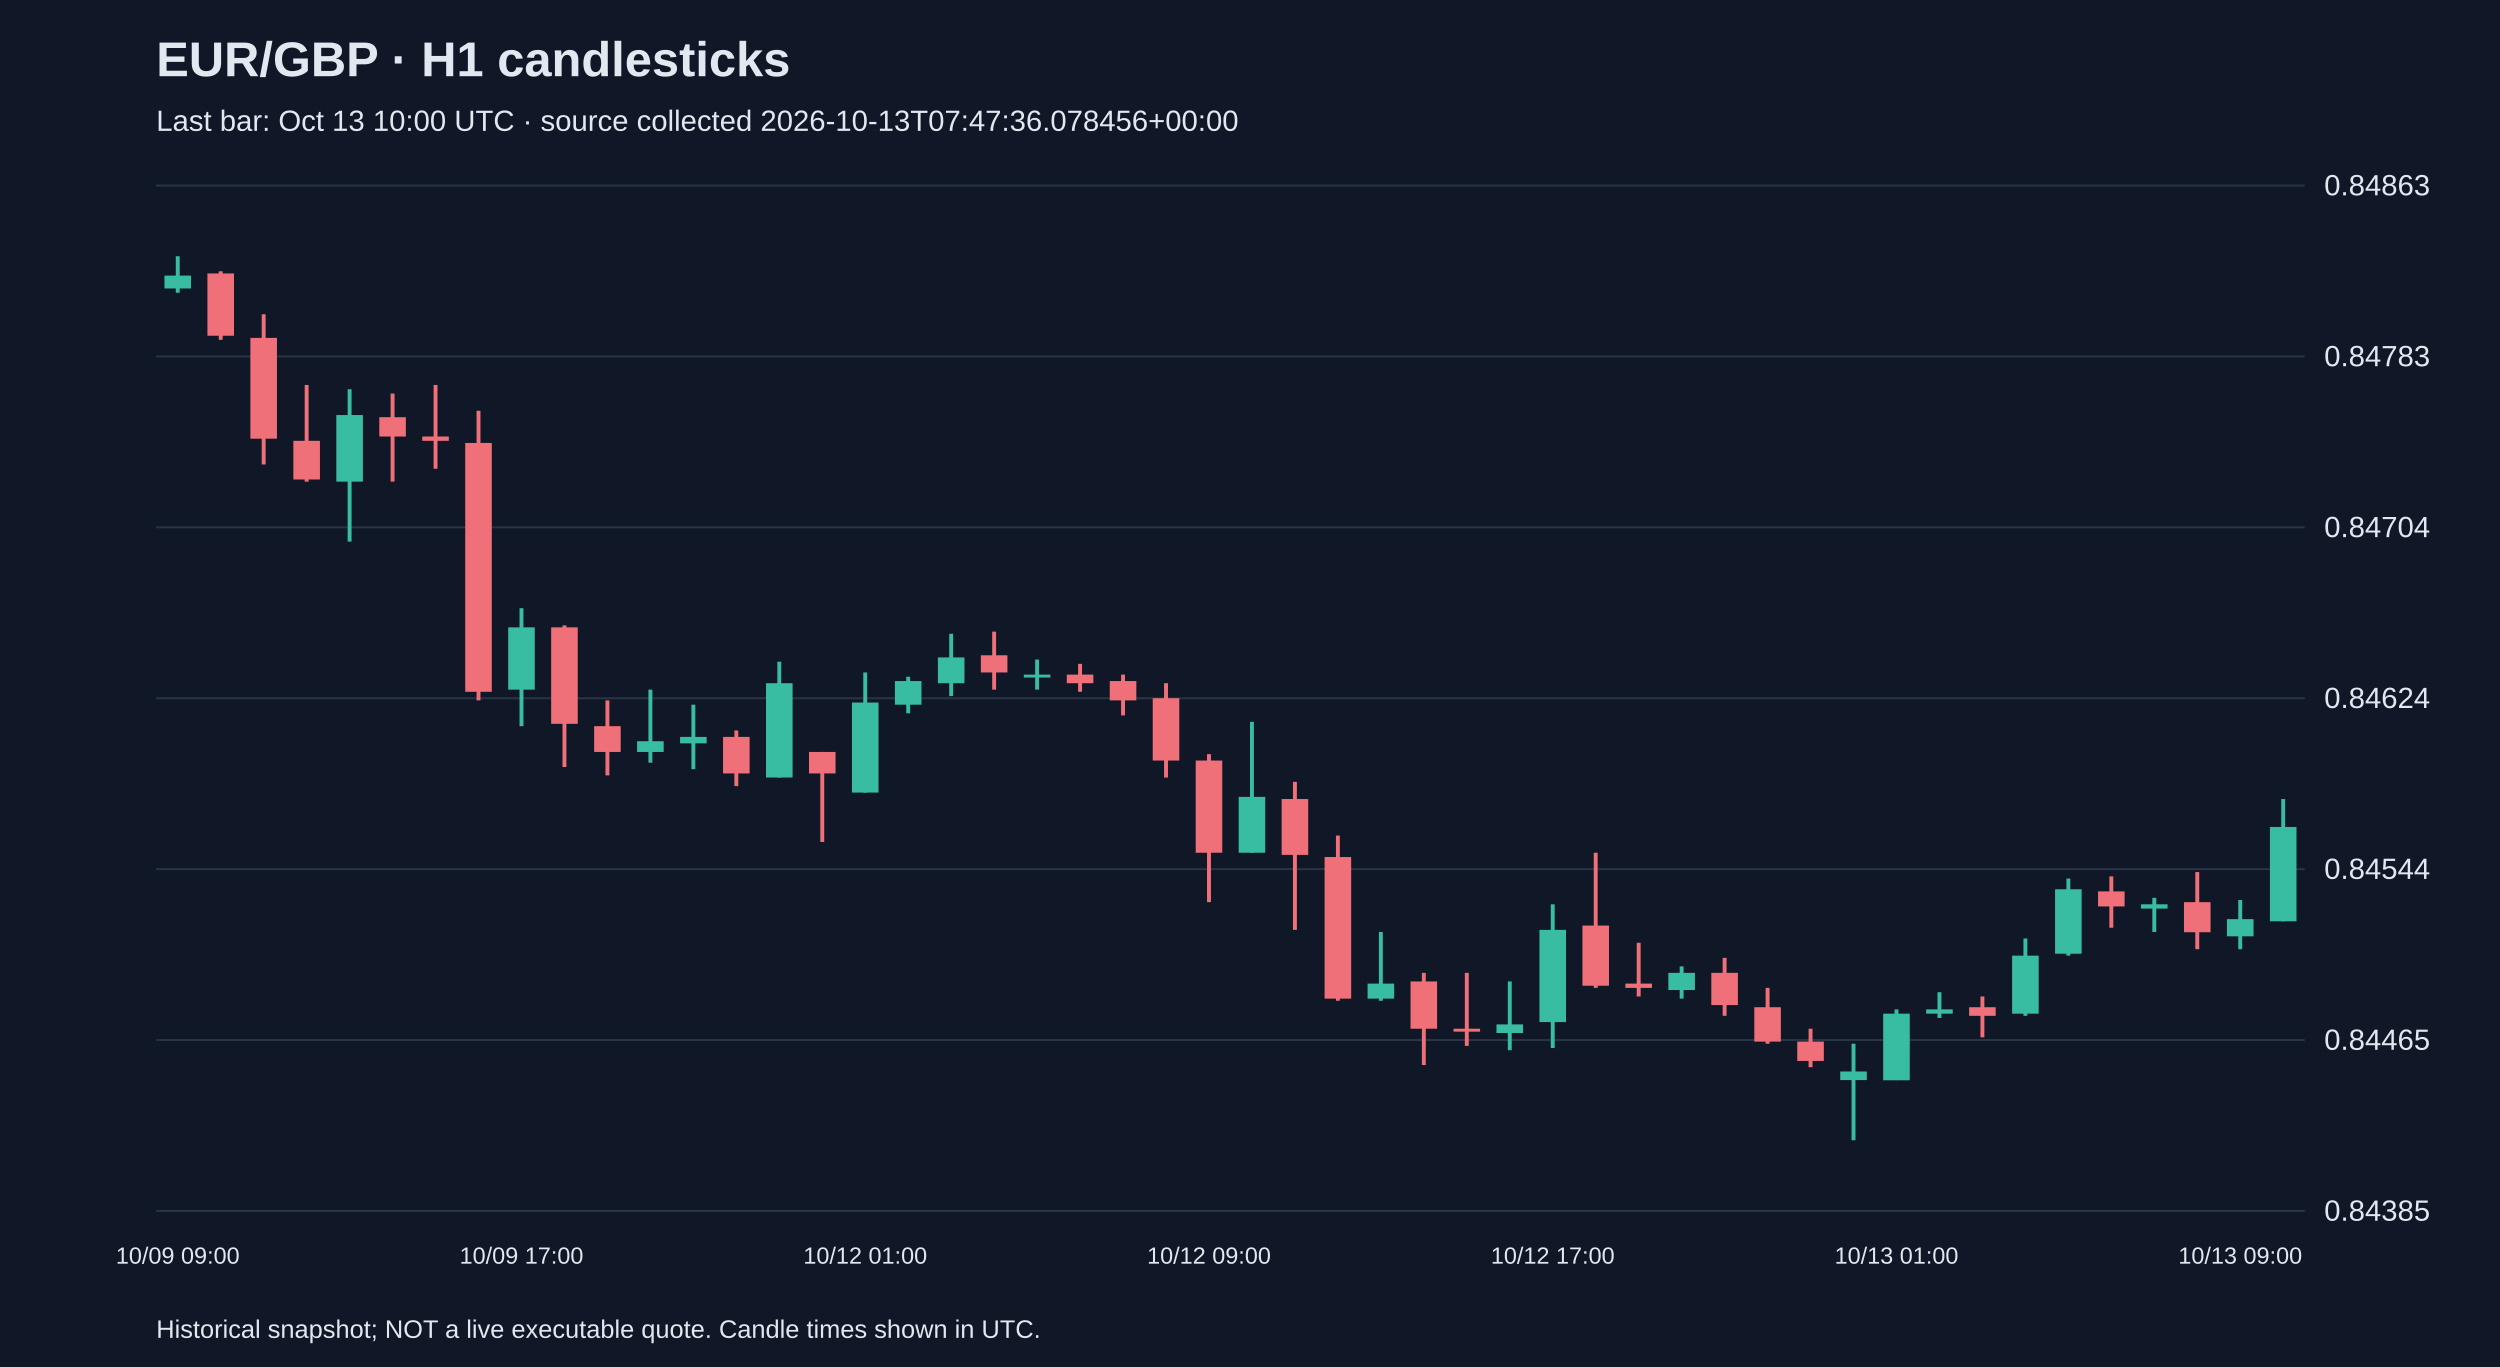
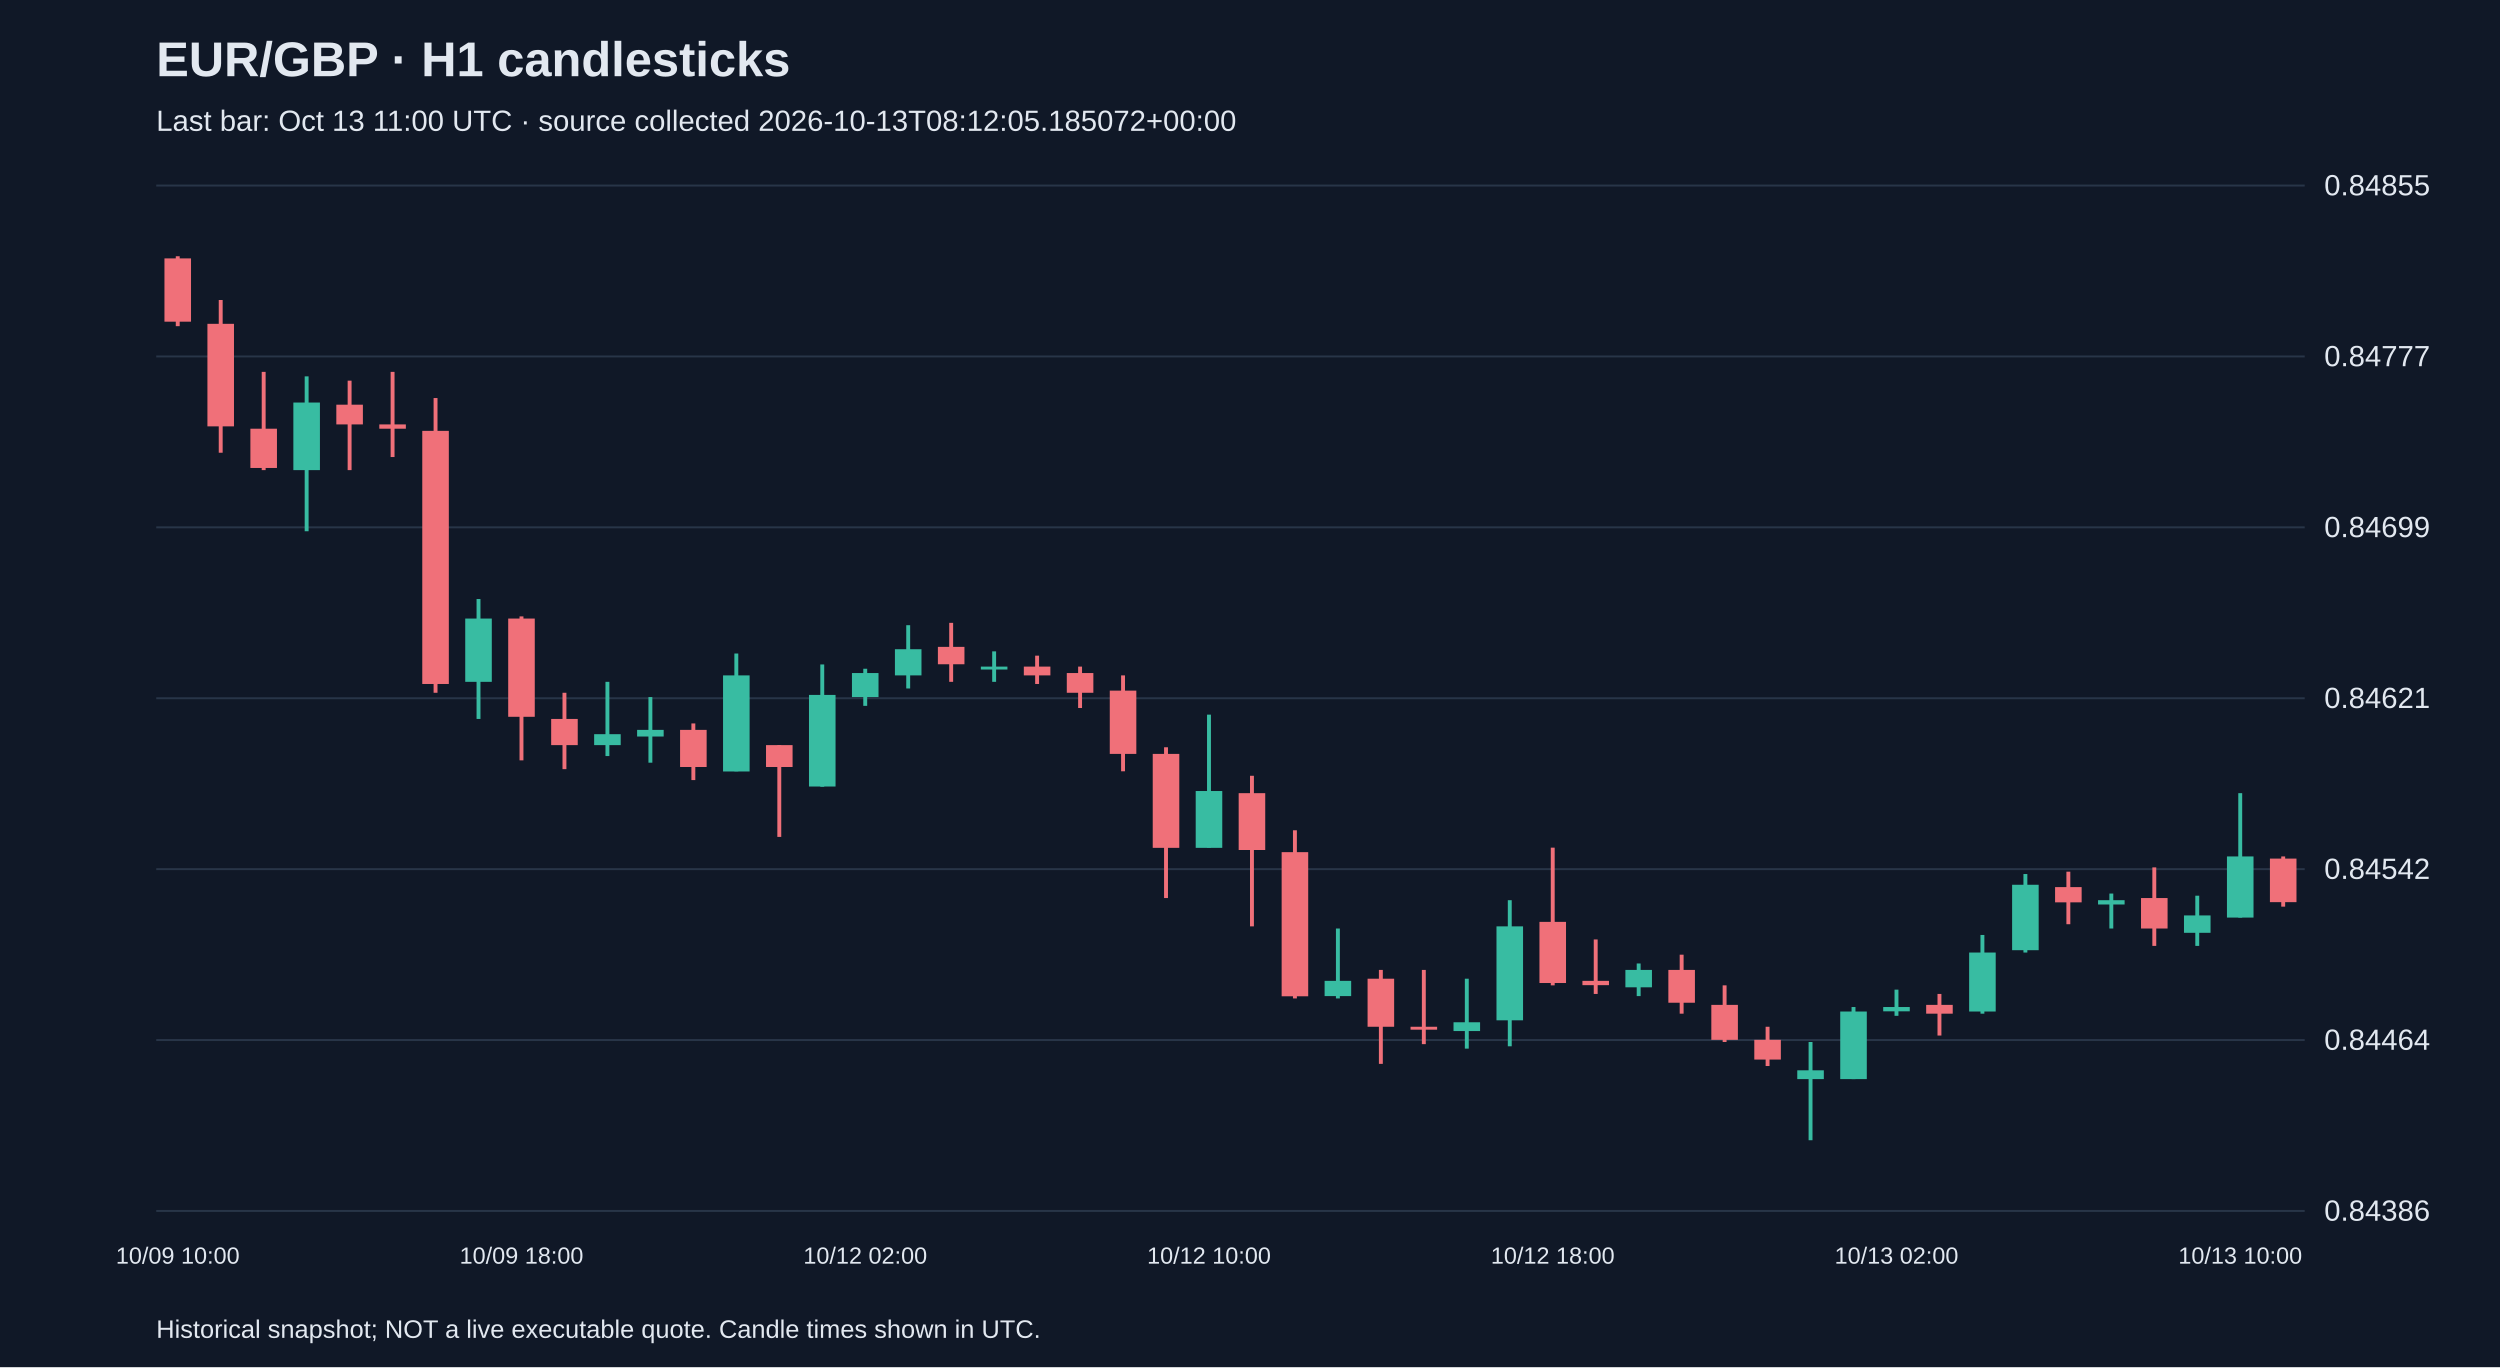
<svg xmlns="http://www.w3.org/2000/svg" viewBox="0 0 1280 700">
  <rect width="100%" height="100%" fill="#101827" />
  <style>text{font-family:Arial,sans-serif;fill:#e2e8f0}</style>
  <text x="80" y="39" font-size="25" font-weight="bold">EUR/GBP · H1 candlesticks</text>
-   <text x="80" y="67" font-size="15" fill="#a6b1c5">Last bar: Oct 13 10:00 UTC · source collected 2026-10-13T07:47:36.078456+00:00</text>
+   <text x="80" y="67" font-size="15" fill="#a6b1c5">Last bar: Oct 13 11:00 UTC · source collected 2026-10-13T08:12:05.185072+00:00</text>
  <line x1="80" y1="620.0" x2="1180" y2="620.0" stroke="#283548" />
-   <text x="1190" y="625.0" font-size="15">0.84385</text>
+   <text x="1190" y="625.0" font-size="15">0.84386</text>
  <line x1="80" y1="532.5" x2="1180" y2="532.5" stroke="#283548" />
-   <text x="1190" y="537.5" font-size="15">0.84465</text>
+   <text x="1190" y="537.5" font-size="15">0.84464</text>
  <line x1="80" y1="445.0" x2="1180" y2="445.0" stroke="#283548" />
-   <text x="1190" y="450.0" font-size="15">0.84544</text>
+   <text x="1190" y="450.0" font-size="15">0.84542</text>
  <line x1="80" y1="357.5" x2="1180" y2="357.5" stroke="#283548" />
-   <text x="1190" y="362.5" font-size="15">0.84624</text>
+   <text x="1190" y="362.5" font-size="15">0.84621</text>
  <line x1="80" y1="270.0" x2="1180" y2="270.0" stroke="#283548" />
-   <text x="1190" y="275.0" font-size="15">0.84704</text>
+   <text x="1190" y="275.0" font-size="15">0.84699</text>
  <line x1="80" y1="182.5" x2="1180" y2="182.5" stroke="#283548" />
-   <text x="1190" y="187.5" font-size="15">0.84783</text>
+   <text x="1190" y="187.5" font-size="15">0.84777</text>
  <line x1="80" y1="95.0" x2="1180" y2="95.0" stroke="#283548" />
-   <text x="1190" y="100.0" font-size="15">0.84863</text>
-   <line x1="91.0" y1="131.2" x2="91.0" y2="149.9" stroke="#38bca2" stroke-width="2" />
-   <rect x="84.2" y="141.1" width="13.6" height="6.6" fill="#38bca2" />
-   <text x="91.0" y="647" text-anchor="middle" font-size="12">10/09 09:00</text>
-   <line x1="113.0" y1="138.9" x2="113.0" y2="174.0" stroke="#f07079" stroke-width="2" />
-   <rect x="106.2" y="140.0" width="13.6" height="31.9" fill="#f07079" />
-   <line x1="135.0" y1="160.9" x2="135.0" y2="237.8" stroke="#f07079" stroke-width="2" />
-   <rect x="128.2" y="173.0" width="13.6" height="51.6" fill="#f07079" />
-   <line x1="157.0" y1="197.1" x2="157.0" y2="246.6" stroke="#f07079" stroke-width="2" />
-   <rect x="150.2" y="225.7" width="13.6" height="19.8" fill="#f07079" />
-   <line x1="179.0" y1="199.3" x2="179.0" y2="277.3" stroke="#38bca2" stroke-width="2" />
-   <rect x="172.2" y="212.5" width="13.6" height="34.1" fill="#38bca2" />
-   <line x1="201.0" y1="201.5" x2="201.0" y2="246.6" stroke="#f07079" stroke-width="2" />
-   <rect x="194.2" y="213.6" width="13.6" height="9.9" fill="#f07079" />
-   <line x1="223.0" y1="197.1" x2="223.0" y2="240.0" stroke="#f07079" stroke-width="2" />
-   <rect x="216.2" y="223.5" width="13.6" height="2.2" fill="#f07079" />
-   <line x1="245.0" y1="210.3" x2="245.0" y2="358.6" stroke="#f07079" stroke-width="2" />
-   <rect x="238.2" y="226.8" width="13.6" height="127.4" fill="#f07079" />
-   <line x1="267.0" y1="311.4" x2="267.0" y2="371.8" stroke="#38bca2" stroke-width="2" />
-   <rect x="260.2" y="321.2" width="13.6" height="31.9" fill="#38bca2" />
-   <text x="267.0" y="647" text-anchor="middle" font-size="12">10/09 17:00</text>
-   <line x1="289.0" y1="320.2" x2="289.0" y2="392.7" stroke="#f07079" stroke-width="2" />
-   <rect x="282.2" y="321.2" width="13.6" height="49.4" fill="#f07079" />
-   <line x1="311.0" y1="358.6" x2="311.0" y2="397.0" stroke="#f07079" stroke-width="2" />
-   <rect x="304.2" y="371.8" width="13.6" height="13.2" fill="#f07079" />
-   <line x1="333.0" y1="353.1" x2="333.0" y2="390.5" stroke="#38bca2" stroke-width="2" />
-   <rect x="326.2" y="379.5" width="13.6" height="5.5" fill="#38bca2" />
-   <line x1="355.0" y1="360.8" x2="355.0" y2="393.8" stroke="#38bca2" stroke-width="2" />
-   <rect x="348.2" y="377.3" width="13.6" height="3.3" fill="#38bca2" />
-   <line x1="377.0" y1="374.0" x2="377.0" y2="402.5" stroke="#f07079" stroke-width="2" />
-   <rect x="370.2" y="377.3" width="13.6" height="18.7" fill="#f07079" />
-   <line x1="399.0" y1="338.8" x2="399.0" y2="398.1" stroke="#38bca2" stroke-width="2" />
-   <rect x="392.2" y="349.8" width="13.6" height="48.3" fill="#38bca2" />
-   <line x1="421.0" y1="385.0" x2="421.0" y2="431.1" stroke="#f07079" stroke-width="2" />
-   <rect x="414.2" y="385.0" width="13.6" height="11.0" fill="#f07079" />
-   <line x1="443.0" y1="344.3" x2="443.0" y2="405.8" stroke="#38bca2" stroke-width="2" />
-   <rect x="436.2" y="359.7" width="13.6" height="46.1" fill="#38bca2" />
-   <text x="443.0" y="647" text-anchor="middle" font-size="12">10/12 01:00</text>
-   <line x1="465.0" y1="346.5" x2="465.0" y2="365.2" stroke="#38bca2" stroke-width="2" />
-   <rect x="458.2" y="348.7" width="13.6" height="12.1" fill="#38bca2" />
-   <line x1="487.0" y1="324.5" x2="487.0" y2="356.4" stroke="#38bca2" stroke-width="2" />
-   <rect x="480.2" y="336.6" width="13.6" height="13.2" fill="#38bca2" />
-   <line x1="509.0" y1="323.4" x2="509.0" y2="353.1" stroke="#f07079" stroke-width="2" />
-   <rect x="502.2" y="335.5" width="13.6" height="8.8" fill="#f07079" />
-   <line x1="531.0" y1="337.7" x2="531.0" y2="353.1" stroke="#38bca2" stroke-width="2" />
-   <rect x="524.2" y="345.4" width="13.6" height="1.5" fill="#38bca2" />
-   <line x1="553.0" y1="339.9" x2="553.0" y2="354.2" stroke="#f07079" stroke-width="2" />
-   <rect x="546.2" y="345.4" width="13.6" height="4.4" fill="#f07079" />
-   <line x1="575.0" y1="345.4" x2="575.0" y2="366.3" stroke="#f07079" stroke-width="2" />
-   <rect x="568.2" y="348.7" width="13.6" height="9.9" fill="#f07079" />
-   <line x1="597.0" y1="349.8" x2="597.0" y2="398.1" stroke="#f07079" stroke-width="2" />
-   <rect x="590.2" y="357.5" width="13.6" height="31.9" fill="#f07079" />
-   <line x1="619.0" y1="386.1" x2="619.0" y2="461.9" stroke="#f07079" stroke-width="2" />
-   <rect x="612.2" y="389.4" width="13.6" height="47.2" fill="#f07079" />
-   <text x="619.0" y="647" text-anchor="middle" font-size="12">10/12 09:00</text>
-   <line x1="641.0" y1="369.6" x2="641.0" y2="436.6" stroke="#38bca2" stroke-width="2" />
-   <rect x="634.2" y="408.0" width="13.6" height="28.6" fill="#38bca2" />
-   <line x1="663.0" y1="400.3" x2="663.0" y2="476.1" stroke="#f07079" stroke-width="2" />
-   <rect x="656.2" y="409.1" width="13.6" height="28.6" fill="#f07079" />
-   <line x1="685.0" y1="427.8" x2="685.0" y2="512.4" stroke="#f07079" stroke-width="2" />
-   <rect x="678.2" y="438.8" width="13.6" height="72.5" fill="#f07079" />
-   <line x1="707.0" y1="477.2" x2="707.0" y2="512.4" stroke="#38bca2" stroke-width="2" />
-   <rect x="700.2" y="503.6" width="13.6" height="7.7" fill="#38bca2" />
-   <line x1="729.0" y1="498.1" x2="729.0" y2="545.3" stroke="#f07079" stroke-width="2" />
-   <rect x="722.2" y="502.5" width="13.6" height="24.2" fill="#f07079" />
-   <line x1="751.0" y1="498.1" x2="751.0" y2="535.5" stroke="#f07079" stroke-width="2" />
-   <rect x="744.2" y="526.7" width="13.6" height="1.5" fill="#f07079" />
-   <line x1="773.0" y1="502.5" x2="773.0" y2="537.7" stroke="#38bca2" stroke-width="2" />
-   <rect x="766.2" y="524.5" width="13.6" height="4.4" fill="#38bca2" />
-   <line x1="795.0" y1="463.0" x2="795.0" y2="536.6" stroke="#38bca2" stroke-width="2" />
-   <rect x="788.2" y="476.1" width="13.6" height="47.2" fill="#38bca2" />
-   <text x="795.0" y="647" text-anchor="middle" font-size="12">10/12 17:00</text>
-   <line x1="817.0" y1="436.6" x2="817.0" y2="505.8" stroke="#f07079" stroke-width="2" />
-   <rect x="810.2" y="473.9" width="13.6" height="30.8" fill="#f07079" />
-   <line x1="839.0" y1="482.7" x2="839.0" y2="510.2" stroke="#f07079" stroke-width="2" />
-   <rect x="832.2" y="503.6" width="13.6" height="2.2" fill="#f07079" />
-   <line x1="861.0" y1="494.8" x2="861.0" y2="511.3" stroke="#38bca2" stroke-width="2" />
-   <rect x="854.2" y="498.1" width="13.6" height="8.8" fill="#38bca2" />
-   <line x1="883.0" y1="490.4" x2="883.0" y2="520.1" stroke="#f07079" stroke-width="2" />
-   <rect x="876.2" y="498.1" width="13.6" height="16.5" fill="#f07079" />
-   <line x1="905.0" y1="505.8" x2="905.0" y2="534.4" stroke="#f07079" stroke-width="2" />
-   <rect x="898.2" y="515.7" width="13.6" height="17.6" fill="#f07079" />
-   <line x1="927.0" y1="526.7" x2="927.0" y2="546.4" stroke="#f07079" stroke-width="2" />
-   <rect x="920.2" y="533.3" width="13.6" height="9.9" fill="#f07079" />
-   <line x1="949.0" y1="534.4" x2="949.0" y2="583.8" stroke="#38bca2" stroke-width="2" />
-   <rect x="942.2" y="548.6" width="13.6" height="4.4" fill="#38bca2" />
-   <line x1="971.0" y1="516.8" x2="971.0" y2="553.0" stroke="#38bca2" stroke-width="2" />
-   <rect x="964.2" y="519.0" width="13.6" height="34.1" fill="#38bca2" />
-   <text x="971.0" y="647" text-anchor="middle" font-size="12">10/13 01:00</text>
-   <line x1="993.0" y1="508.0" x2="993.0" y2="521.2" stroke="#38bca2" stroke-width="2" />
-   <rect x="986.2" y="516.8" width="13.6" height="2.2" fill="#38bca2" />
-   <line x1="1015.0" y1="510.2" x2="1015.0" y2="531.1" stroke="#f07079" stroke-width="2" />
-   <rect x="1008.2" y="515.7" width="13.6" height="4.4" fill="#f07079" />
-   <line x1="1037.0" y1="480.5" x2="1037.0" y2="520.1" stroke="#38bca2" stroke-width="2" />
-   <rect x="1030.2" y="489.3" width="13.6" height="29.7" fill="#38bca2" />
-   <line x1="1059.0" y1="449.8" x2="1059.0" y2="489.3" stroke="#38bca2" stroke-width="2" />
-   <rect x="1052.2" y="455.3" width="13.6" height="33.0" fill="#38bca2" />
-   <line x1="1081.0" y1="448.7" x2="1081.0" y2="475.0" stroke="#f07079" stroke-width="2" />
-   <rect x="1074.2" y="456.4" width="13.6" height="7.7" fill="#f07079" />
-   <line x1="1103.0" y1="459.7" x2="1103.0" y2="477.2" stroke="#38bca2" stroke-width="2" />
-   <rect x="1096.2" y="463.0" width="13.6" height="2.2" fill="#38bca2" />
-   <line x1="1125.0" y1="446.5" x2="1125.0" y2="486.0" stroke="#f07079" stroke-width="2" />
-   <rect x="1118.2" y="461.9" width="13.6" height="15.4" fill="#f07079" />
-   <line x1="1147.0" y1="460.8" x2="1147.0" y2="486.0" stroke="#38bca2" stroke-width="2" />
-   <rect x="1140.2" y="470.6" width="13.6" height="8.8" fill="#38bca2" />
-   <text x="1147.0" y="647" text-anchor="middle" font-size="12">10/13 09:00</text>
-   <line x1="1169.0" y1="409.1" x2="1169.0" y2="471.7" stroke="#38bca2" stroke-width="2" />
-   <rect x="1162.2" y="423.4" width="13.6" height="48.3" fill="#38bca2" />
+   <text x="1190" y="100.0" font-size="15">0.84855</text>
+   <line x1="91.0" y1="131.2" x2="91.0" y2="167.0" stroke="#f07079" stroke-width="2" />
+   <rect x="84.2" y="132.3" width="13.6" height="32.4" fill="#f07079" />
+   <text x="91.0" y="647" text-anchor="middle" font-size="12">10/09 10:00</text>
+   <line x1="113.0" y1="153.6" x2="113.0" y2="231.8" stroke="#f07079" stroke-width="2" />
+   <rect x="106.2" y="165.8" width="13.6" height="52.5" fill="#f07079" />
+   <line x1="135.0" y1="190.4" x2="135.0" y2="240.7" stroke="#f07079" stroke-width="2" />
+   <rect x="128.2" y="219.5" width="13.6" height="20.1" fill="#f07079" />
+   <line x1="157.0" y1="192.7" x2="157.0" y2="272.0" stroke="#38bca2" stroke-width="2" />
+   <rect x="150.2" y="206.1" width="13.6" height="34.6" fill="#38bca2" />
+   <line x1="179.0" y1="194.9" x2="179.0" y2="240.7" stroke="#f07079" stroke-width="2" />
+   <rect x="172.2" y="207.2" width="13.6" height="10.1" fill="#f07079" />
+   <line x1="201.0" y1="190.4" x2="201.0" y2="234.0" stroke="#f07079" stroke-width="2" />
+   <rect x="194.2" y="217.3" width="13.6" height="2.2" fill="#f07079" />
+   <line x1="223.0" y1="203.8" x2="223.0" y2="354.7" stroke="#f07079" stroke-width="2" />
+   <rect x="216.2" y="220.6" width="13.6" height="129.6" fill="#f07079" />
+   <line x1="245.0" y1="306.7" x2="245.0" y2="368.1" stroke="#38bca2" stroke-width="2" />
+   <rect x="238.2" y="316.7" width="13.6" height="32.4" fill="#38bca2" />
+   <line x1="267.0" y1="315.6" x2="267.0" y2="389.3" stroke="#f07079" stroke-width="2" />
+   <rect x="260.2" y="316.7" width="13.6" height="50.3" fill="#f07079" />
+   <text x="267.0" y="647" text-anchor="middle" font-size="12">10/09 18:00</text>
+   <line x1="289.0" y1="354.7" x2="289.0" y2="393.8" stroke="#f07079" stroke-width="2" />
+   <rect x="282.2" y="368.1" width="13.6" height="13.4" fill="#f07079" />
+   <line x1="311.0" y1="349.1" x2="311.0" y2="387.1" stroke="#38bca2" stroke-width="2" />
+   <rect x="304.2" y="375.9" width="13.6" height="5.6" fill="#38bca2" />
+   <line x1="333.0" y1="356.9" x2="333.0" y2="390.5" stroke="#38bca2" stroke-width="2" />
+   <rect x="326.2" y="373.7" width="13.6" height="3.4" fill="#38bca2" />
+   <line x1="355.0" y1="370.4" x2="355.0" y2="399.4" stroke="#f07079" stroke-width="2" />
+   <rect x="348.2" y="373.7" width="13.6" height="19.0" fill="#f07079" />
+   <line x1="377.0" y1="334.6" x2="377.0" y2="394.9" stroke="#38bca2" stroke-width="2" />
+   <rect x="370.2" y="345.8" width="13.6" height="49.2" fill="#38bca2" />
+   <line x1="399.0" y1="381.5" x2="399.0" y2="428.5" stroke="#f07079" stroke-width="2" />
+   <rect x="392.2" y="381.5" width="13.6" height="11.2" fill="#f07079" />
+   <line x1="421.0" y1="340.2" x2="421.0" y2="402.8" stroke="#38bca2" stroke-width="2" />
+   <rect x="414.2" y="355.8" width="13.6" height="46.9" fill="#38bca2" />
+   <line x1="443.0" y1="342.4" x2="443.0" y2="361.4" stroke="#38bca2" stroke-width="2" />
+   <rect x="436.2" y="344.6" width="13.6" height="12.3" fill="#38bca2" />
+   <text x="443.0" y="647" text-anchor="middle" font-size="12">10/12 02:00</text>
+   <line x1="465.0" y1="320.1" x2="465.0" y2="352.5" stroke="#38bca2" stroke-width="2" />
+   <rect x="458.2" y="332.4" width="13.6" height="13.4" fill="#38bca2" />
+   <line x1="487.0" y1="318.9" x2="487.0" y2="349.1" stroke="#f07079" stroke-width="2" />
+   <rect x="480.2" y="331.2" width="13.6" height="8.9" fill="#f07079" />
+   <line x1="509.0" y1="333.5" x2="509.0" y2="349.1" stroke="#38bca2" stroke-width="2" />
+   <rect x="502.2" y="341.3" width="13.6" height="1.5" fill="#38bca2" />
+   <line x1="531.0" y1="335.7" x2="531.0" y2="350.2" stroke="#f07079" stroke-width="2" />
+   <rect x="524.2" y="341.3" width="13.6" height="4.5" fill="#f07079" />
+   <line x1="553.0" y1="341.3" x2="553.0" y2="362.5" stroke="#f07079" stroke-width="2" />
+   <rect x="546.2" y="344.6" width="13.6" height="10.1" fill="#f07079" />
+   <line x1="575.0" y1="345.8" x2="575.0" y2="394.9" stroke="#f07079" stroke-width="2" />
+   <rect x="568.2" y="353.6" width="13.6" height="32.4" fill="#f07079" />
+   <line x1="597.0" y1="382.6" x2="597.0" y2="459.8" stroke="#f07079" stroke-width="2" />
+   <rect x="590.2" y="386.0" width="13.6" height="48.1" fill="#f07079" />
+   <line x1="619.0" y1="365.9" x2="619.0" y2="434.0" stroke="#38bca2" stroke-width="2" />
+   <rect x="612.2" y="405.0" width="13.6" height="29.1" fill="#38bca2" />
+   <text x="619.0" y="647" text-anchor="middle" font-size="12">10/12 10:00</text>
+   <line x1="641.0" y1="397.2" x2="641.0" y2="474.3" stroke="#f07079" stroke-width="2" />
+   <rect x="634.2" y="406.1" width="13.6" height="29.1" fill="#f07079" />
+   <line x1="663.0" y1="425.1" x2="663.0" y2="511.2" stroke="#f07079" stroke-width="2" />
+   <rect x="656.2" y="436.3" width="13.6" height="73.8" fill="#f07079" />
+   <line x1="685.0" y1="475.4" x2="685.0" y2="511.2" stroke="#38bca2" stroke-width="2" />
+   <rect x="678.2" y="502.2" width="13.6" height="7.8" fill="#38bca2" />
+   <line x1="707.0" y1="496.6" x2="707.0" y2="544.7" stroke="#f07079" stroke-width="2" />
+   <rect x="700.2" y="501.1" width="13.6" height="24.6" fill="#f07079" />
+   <line x1="729.0" y1="496.6" x2="729.0" y2="534.6" stroke="#f07079" stroke-width="2" />
+   <rect x="722.2" y="525.7" width="13.6" height="1.5" fill="#f07079" />
+   <line x1="751.0" y1="501.1" x2="751.0" y2="536.9" stroke="#38bca2" stroke-width="2" />
+   <rect x="744.2" y="523.4" width="13.6" height="4.5" fill="#38bca2" />
+   <line x1="773.0" y1="460.9" x2="773.0" y2="535.7" stroke="#38bca2" stroke-width="2" />
+   <rect x="766.2" y="474.3" width="13.6" height="48.1" fill="#38bca2" />
+   <line x1="795.0" y1="434.0" x2="795.0" y2="504.5" stroke="#f07079" stroke-width="2" />
+   <rect x="788.2" y="472.0" width="13.6" height="31.3" fill="#f07079" />
+   <text x="795.0" y="647" text-anchor="middle" font-size="12">10/12 18:00</text>
+   <line x1="817.0" y1="481.0" x2="817.0" y2="508.9" stroke="#f07079" stroke-width="2" />
+   <rect x="810.2" y="502.2" width="13.6" height="2.2" fill="#f07079" />
+   <line x1="839.0" y1="493.3" x2="839.0" y2="510.0" stroke="#38bca2" stroke-width="2" />
+   <rect x="832.2" y="496.6" width="13.6" height="8.9" fill="#38bca2" />
+   <line x1="861.0" y1="488.8" x2="861.0" y2="519.0" stroke="#f07079" stroke-width="2" />
+   <rect x="854.2" y="496.6" width="13.6" height="16.8" fill="#f07079" />
+   <line x1="883.0" y1="504.5" x2="883.0" y2="533.5" stroke="#f07079" stroke-width="2" />
+   <rect x="876.2" y="514.5" width="13.6" height="17.9" fill="#f07079" />
+   <line x1="905.0" y1="525.7" x2="905.0" y2="545.8" stroke="#f07079" stroke-width="2" />
+   <rect x="898.2" y="532.4" width="13.6" height="10.1" fill="#f07079" />
+   <line x1="927.0" y1="533.5" x2="927.0" y2="583.8" stroke="#38bca2" stroke-width="2" />
+   <rect x="920.2" y="548.0" width="13.6" height="4.5" fill="#38bca2" />
+   <line x1="949.0" y1="515.6" x2="949.0" y2="552.5" stroke="#38bca2" stroke-width="2" />
+   <rect x="942.2" y="517.9" width="13.6" height="34.6" fill="#38bca2" />
+   <line x1="971.0" y1="506.7" x2="971.0" y2="520.1" stroke="#38bca2" stroke-width="2" />
+   <rect x="964.2" y="515.6" width="13.6" height="2.2" fill="#38bca2" />
+   <text x="971.0" y="647" text-anchor="middle" font-size="12">10/13 02:00</text>
+   <line x1="993.0" y1="508.9" x2="993.0" y2="530.2" stroke="#f07079" stroke-width="2" />
+   <rect x="986.2" y="514.5" width="13.6" height="4.5" fill="#f07079" />
+   <line x1="1015.0" y1="478.7" x2="1015.0" y2="519.0" stroke="#38bca2" stroke-width="2" />
+   <rect x="1008.2" y="487.7" width="13.6" height="30.2" fill="#38bca2" />
+   <line x1="1037.0" y1="447.5" x2="1037.0" y2="487.7" stroke="#38bca2" stroke-width="2" />
+   <rect x="1030.2" y="453.0" width="13.6" height="33.5" fill="#38bca2" />
+   <line x1="1059.0" y1="446.3" x2="1059.0" y2="473.2" stroke="#f07079" stroke-width="2" />
+   <rect x="1052.2" y="454.2" width="13.6" height="7.8" fill="#f07079" />
+   <line x1="1081.0" y1="457.5" x2="1081.0" y2="475.4" stroke="#38bca2" stroke-width="2" />
+   <rect x="1074.2" y="460.9" width="13.6" height="2.2" fill="#38bca2" />
+   <line x1="1103.0" y1="444.1" x2="1103.0" y2="484.3" stroke="#f07079" stroke-width="2" />
+   <rect x="1096.2" y="459.8" width="13.6" height="15.6" fill="#f07079" />
+   <line x1="1125.0" y1="458.6" x2="1125.0" y2="484.3" stroke="#38bca2" stroke-width="2" />
+   <rect x="1118.2" y="468.7" width="13.6" height="8.9" fill="#38bca2" />
+   <line x1="1147.0" y1="406.1" x2="1147.0" y2="469.8" stroke="#38bca2" stroke-width="2" />
+   <rect x="1140.2" y="438.5" width="13.6" height="31.3" fill="#38bca2" />
+   <text x="1147.0" y="647" text-anchor="middle" font-size="12">10/13 10:00</text>
+   <line x1="1169.0" y1="438.5" x2="1169.0" y2="464.2" stroke="#f07079" stroke-width="2" />
+   <rect x="1162.2" y="439.6" width="13.6" height="22.3" fill="#f07079" />
  <text x="80" y="685" font-size="13">Historical snapshot; NOT a live executable quote. Candle times shown in UTC.</text>
</svg>
